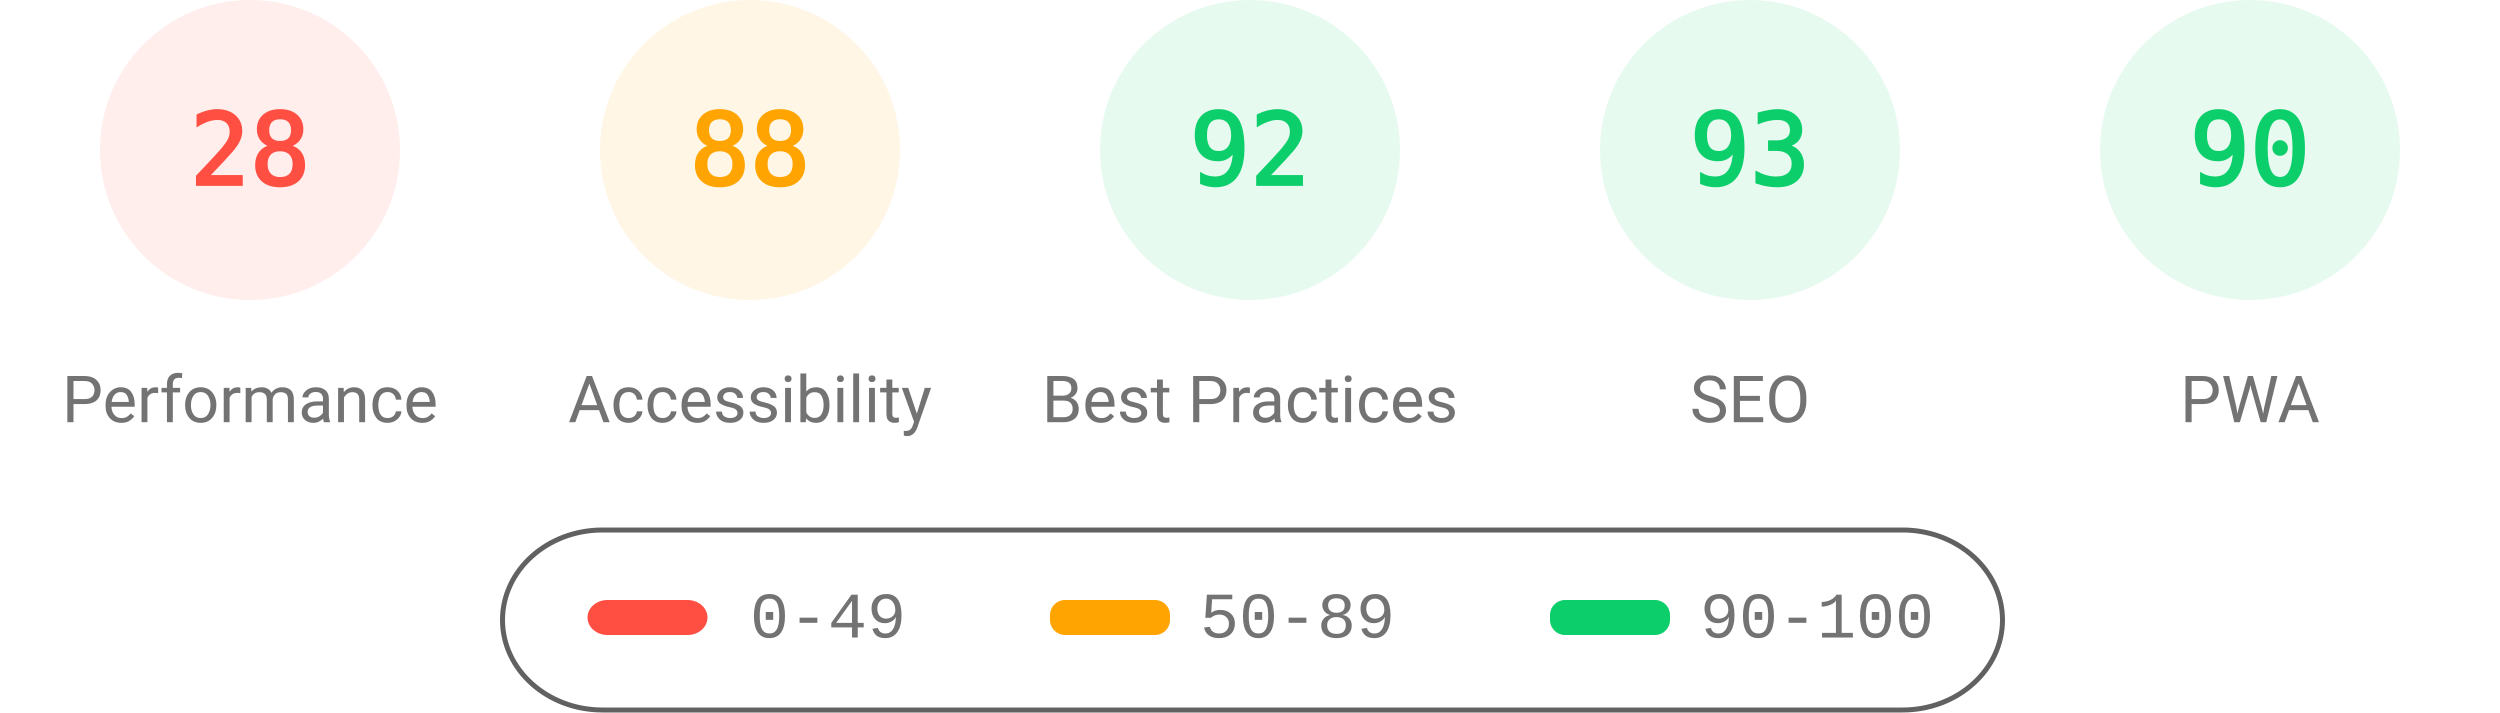
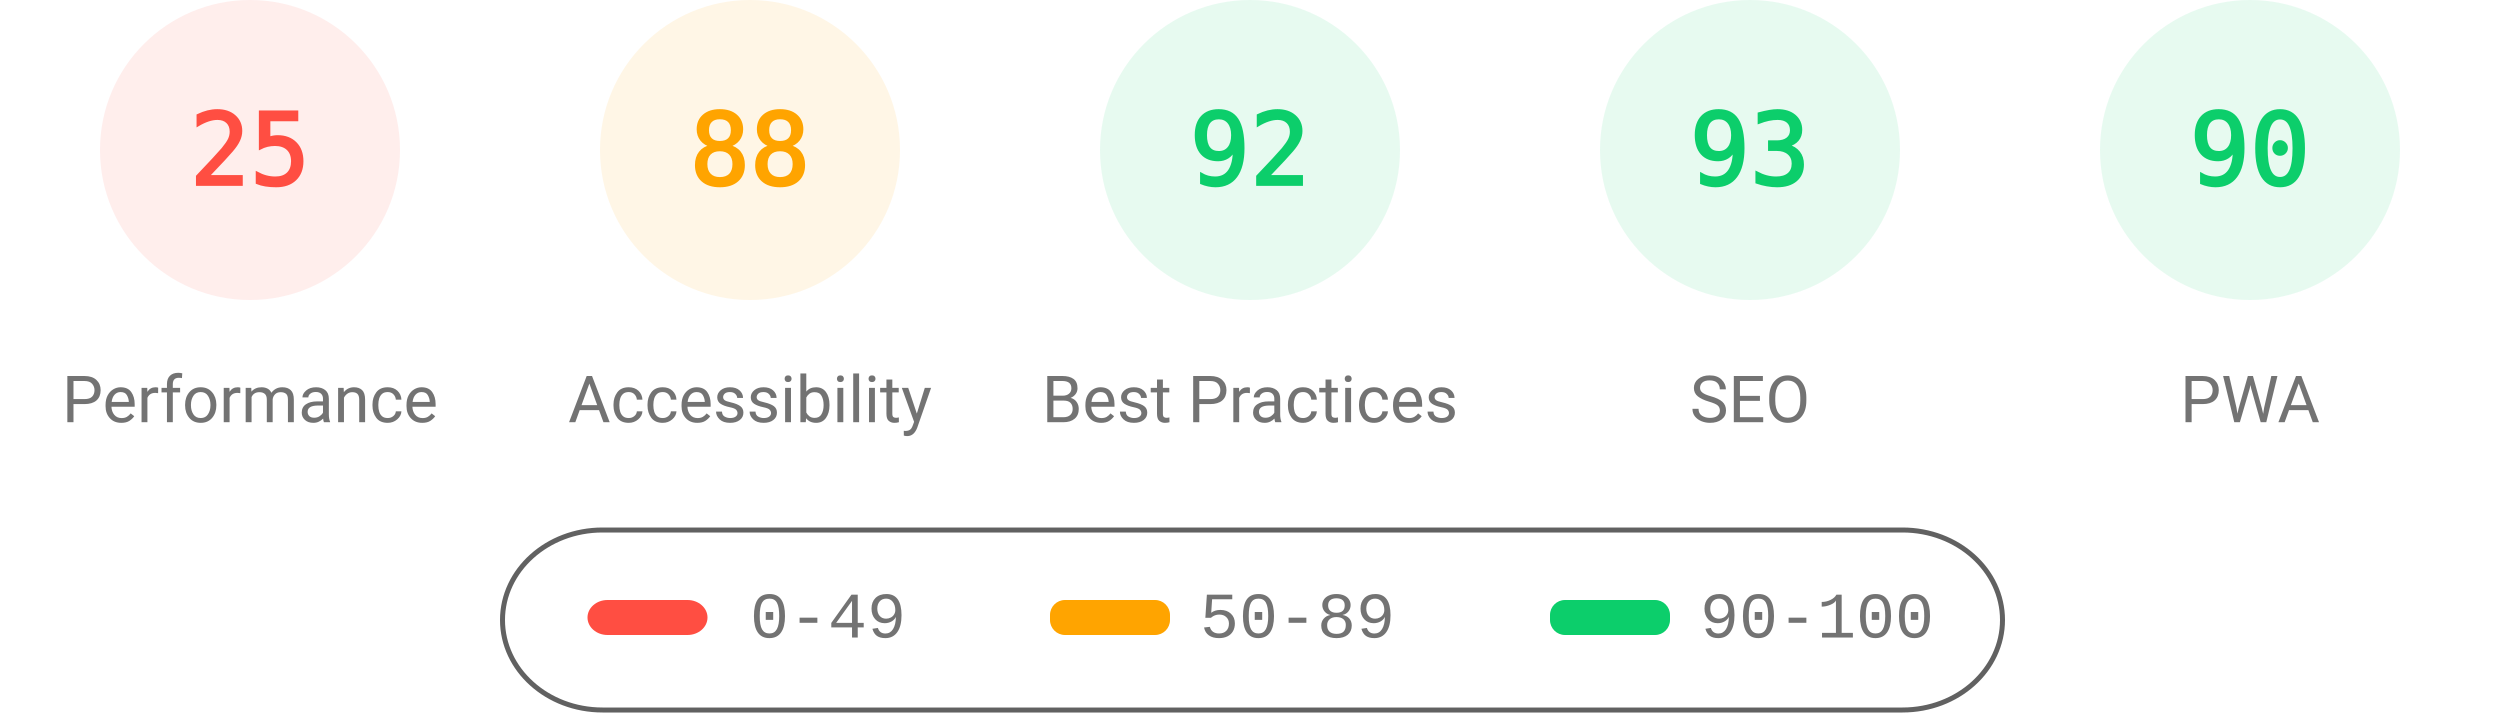
<svg xmlns="http://www.w3.org/2000/svg" fill="none" width="1000" height="285">
  <style>.gauge-base{opacity:.1}.gauge-arc{fill:none;animation-delay:250ms;stroke-linecap:round;transform:rotate(-90deg);transform-origin:100px 60px;animation:load-gauge 1s ease forwards}.guage-text{font-size:40px;font-family:monospace;text-align:center}.guage-red{color:#ff4e42;fill:#ff4e42;stroke:#ff4e42}.guage-orange{color:#ffa400;fill:#ffa400;stroke:#ffa400}.guage-green{color:#0cce6b;fill:#0cce6b;stroke:#0cce6b}.guage-undefined{color:#5c5c5c;fill:#5c5c5c;stroke:#5c5c5c}.guage-title{color:#737373;fill:#737373;stroke:none;font-size:26px;line-height:26px;font-family:Roboto,Halvetica,Arial,sans-serif}@keyframes load-gauge{from{stroke-dasharray:0 352.858}}</style>
  <svg class="guage-div guage-perf guage-red" viewBox="0 0 200 200" width="200" height="200">
    <circle class="gauge-base" r="56" cx="100" cy="60" stroke-width="8" />
-     <circle class="gauge-arc guage-arc-1" r="56" cx="100" cy="60" stroke-width="8" style="stroke-dasharray:98.52,351.858" />
-     <text class="guage-text" x="100" y="60" alignment-baseline="central" dominant-baseline="central" text-anchor="middle">28</text>
+     <circle class="gauge-arc guage-arc-1" r="56" cx="100" cy="60" stroke-width="8" style="stroke-dasharray:87.965,351.858" />
+     <text class="guage-text" x="100" y="60" alignment-baseline="central" dominant-baseline="central" text-anchor="middle">25</text>
    <text class="guage-title" x="100" y="160" alignment-baseline="central" dominant-baseline="central" text-anchor="middle">Performance</text>
  </svg>
  <svg class="guage-div guage-acc guage-orange" viewBox="0 0 200 200" width="200" height="200" x="200">
    <circle class="gauge-base" r="56" cx="100" cy="60" stroke-width="8" />
    <circle class="gauge-arc guage-arc-2" r="56" cx="100" cy="60" stroke-width="8" style="stroke-dasharray:309.635,351.858" />
    <text class="guage-text" x="100" y="60" alignment-baseline="central" dominant-baseline="central" text-anchor="middle">88</text>
    <text class="guage-title" x="100" y="160" alignment-baseline="central" dominant-baseline="central" text-anchor="middle">Accessibility</text>
  </svg>
  <svg class="guage-div guage-best guage-green" viewBox="0 0 200 200" width="200" height="200" x="400">
    <circle class="gauge-base" r="56" cx="100" cy="60" stroke-width="8" />
    <circle class="gauge-arc guage-arc-3" r="56" cx="100" cy="60" stroke-width="8" style="stroke-dasharray:323.709,351.858" />
    <text class="guage-text" x="100" y="60" alignment-baseline="central" dominant-baseline="central" text-anchor="middle">92</text>
    <text class="guage-title" x="100" y="160" alignment-baseline="central" dominant-baseline="central" text-anchor="middle">Best Practices</text>
  </svg>
  <svg class="guage-div guage-seo guage-green" viewBox="0 0 200 200" width="200" height="200" x="600">
    <circle class="gauge-base" r="56" cx="100" cy="60" stroke-width="8" />
    <circle class="gauge-arc guage-arc-4" r="56" cx="100" cy="60" stroke-width="8" style="stroke-dasharray:327.228,351.858" />
    <text class="guage-text" x="100" y="60" alignment-baseline="central" dominant-baseline="central" text-anchor="middle">93</text>
    <text class="guage-title" x="100" y="160" alignment-baseline="central" dominant-baseline="central" text-anchor="middle">SEO</text>
  </svg>
  <svg class="guage-div guage-pwa guage-green" viewBox="0 0 200 200" width="200" height="200" x="800">
    <circle class="gauge-base" r="56" cx="100" cy="60" stroke-width="8" />
    <circle class="gauge-arc guage-arc-4" r="56" cx="100" cy="60" stroke-width="8" style="stroke-dasharray:316.672,351.858" />
    <text class="guage-text" x="100" y="60" alignment-baseline="central" dominant-baseline="central" text-anchor="middle">90</text>
    <text class="guage-title" x="100" y="160" alignment-baseline="central" dominant-baseline="central" text-anchor="middle">PWA</text>
  </svg>
  <svg width="604" height="76" x="200" y="210">
    <path fill="none" id="canvas_background" d="M-1-1h604v80H-1z" />
    <rect fill-opacity="0" stroke="#616161" stroke-width="2" rx="40" id="svg_2" height="72" width="600" y="2" x="1" fill="#000" />
    <rect stroke="#000" rx="8" id="svg_3" height="14" width="48" y="30" x="35" stroke-opacity="null" stroke-width="0" fill="#ff4e42" />
    <rect stroke="#000" rx="6" id="svg_4" height="14" width="48" y="30" x="220" stroke-opacity="null" stroke-width="0" fill="#ffa400" />
    <rect stroke="#000" rx="6" id="svg_5" height="14" width="48" y="30" x="420" stroke-opacity="null" stroke-width="0" fill="#0cce6b" />
    <text xml:space="preserve" text-anchor="start" font-family="'Courier New', Courier, monospace" font-size="26" id="svg_6" y="45" x="100" stroke-opacity="null" stroke-width="0" stroke="#000" fill="#737373">0-49</text>
    <text xml:space="preserve" text-anchor="start" font-family="'Courier New', Courier, monospace" font-size="26" id="svg_7" y="45" x="280" stroke-opacity="null" stroke-width="0" stroke="#000" fill="#737373">50-89</text>
    <text xml:space="preserve" text-anchor="start" font-family="'Courier New', Courier, monospace" font-size="26" id="svg_8" y="45" x="480" stroke-opacity="null" stroke-width="0" stroke="#000" fill="#737373">90-100</text>
  </svg>
</svg>
